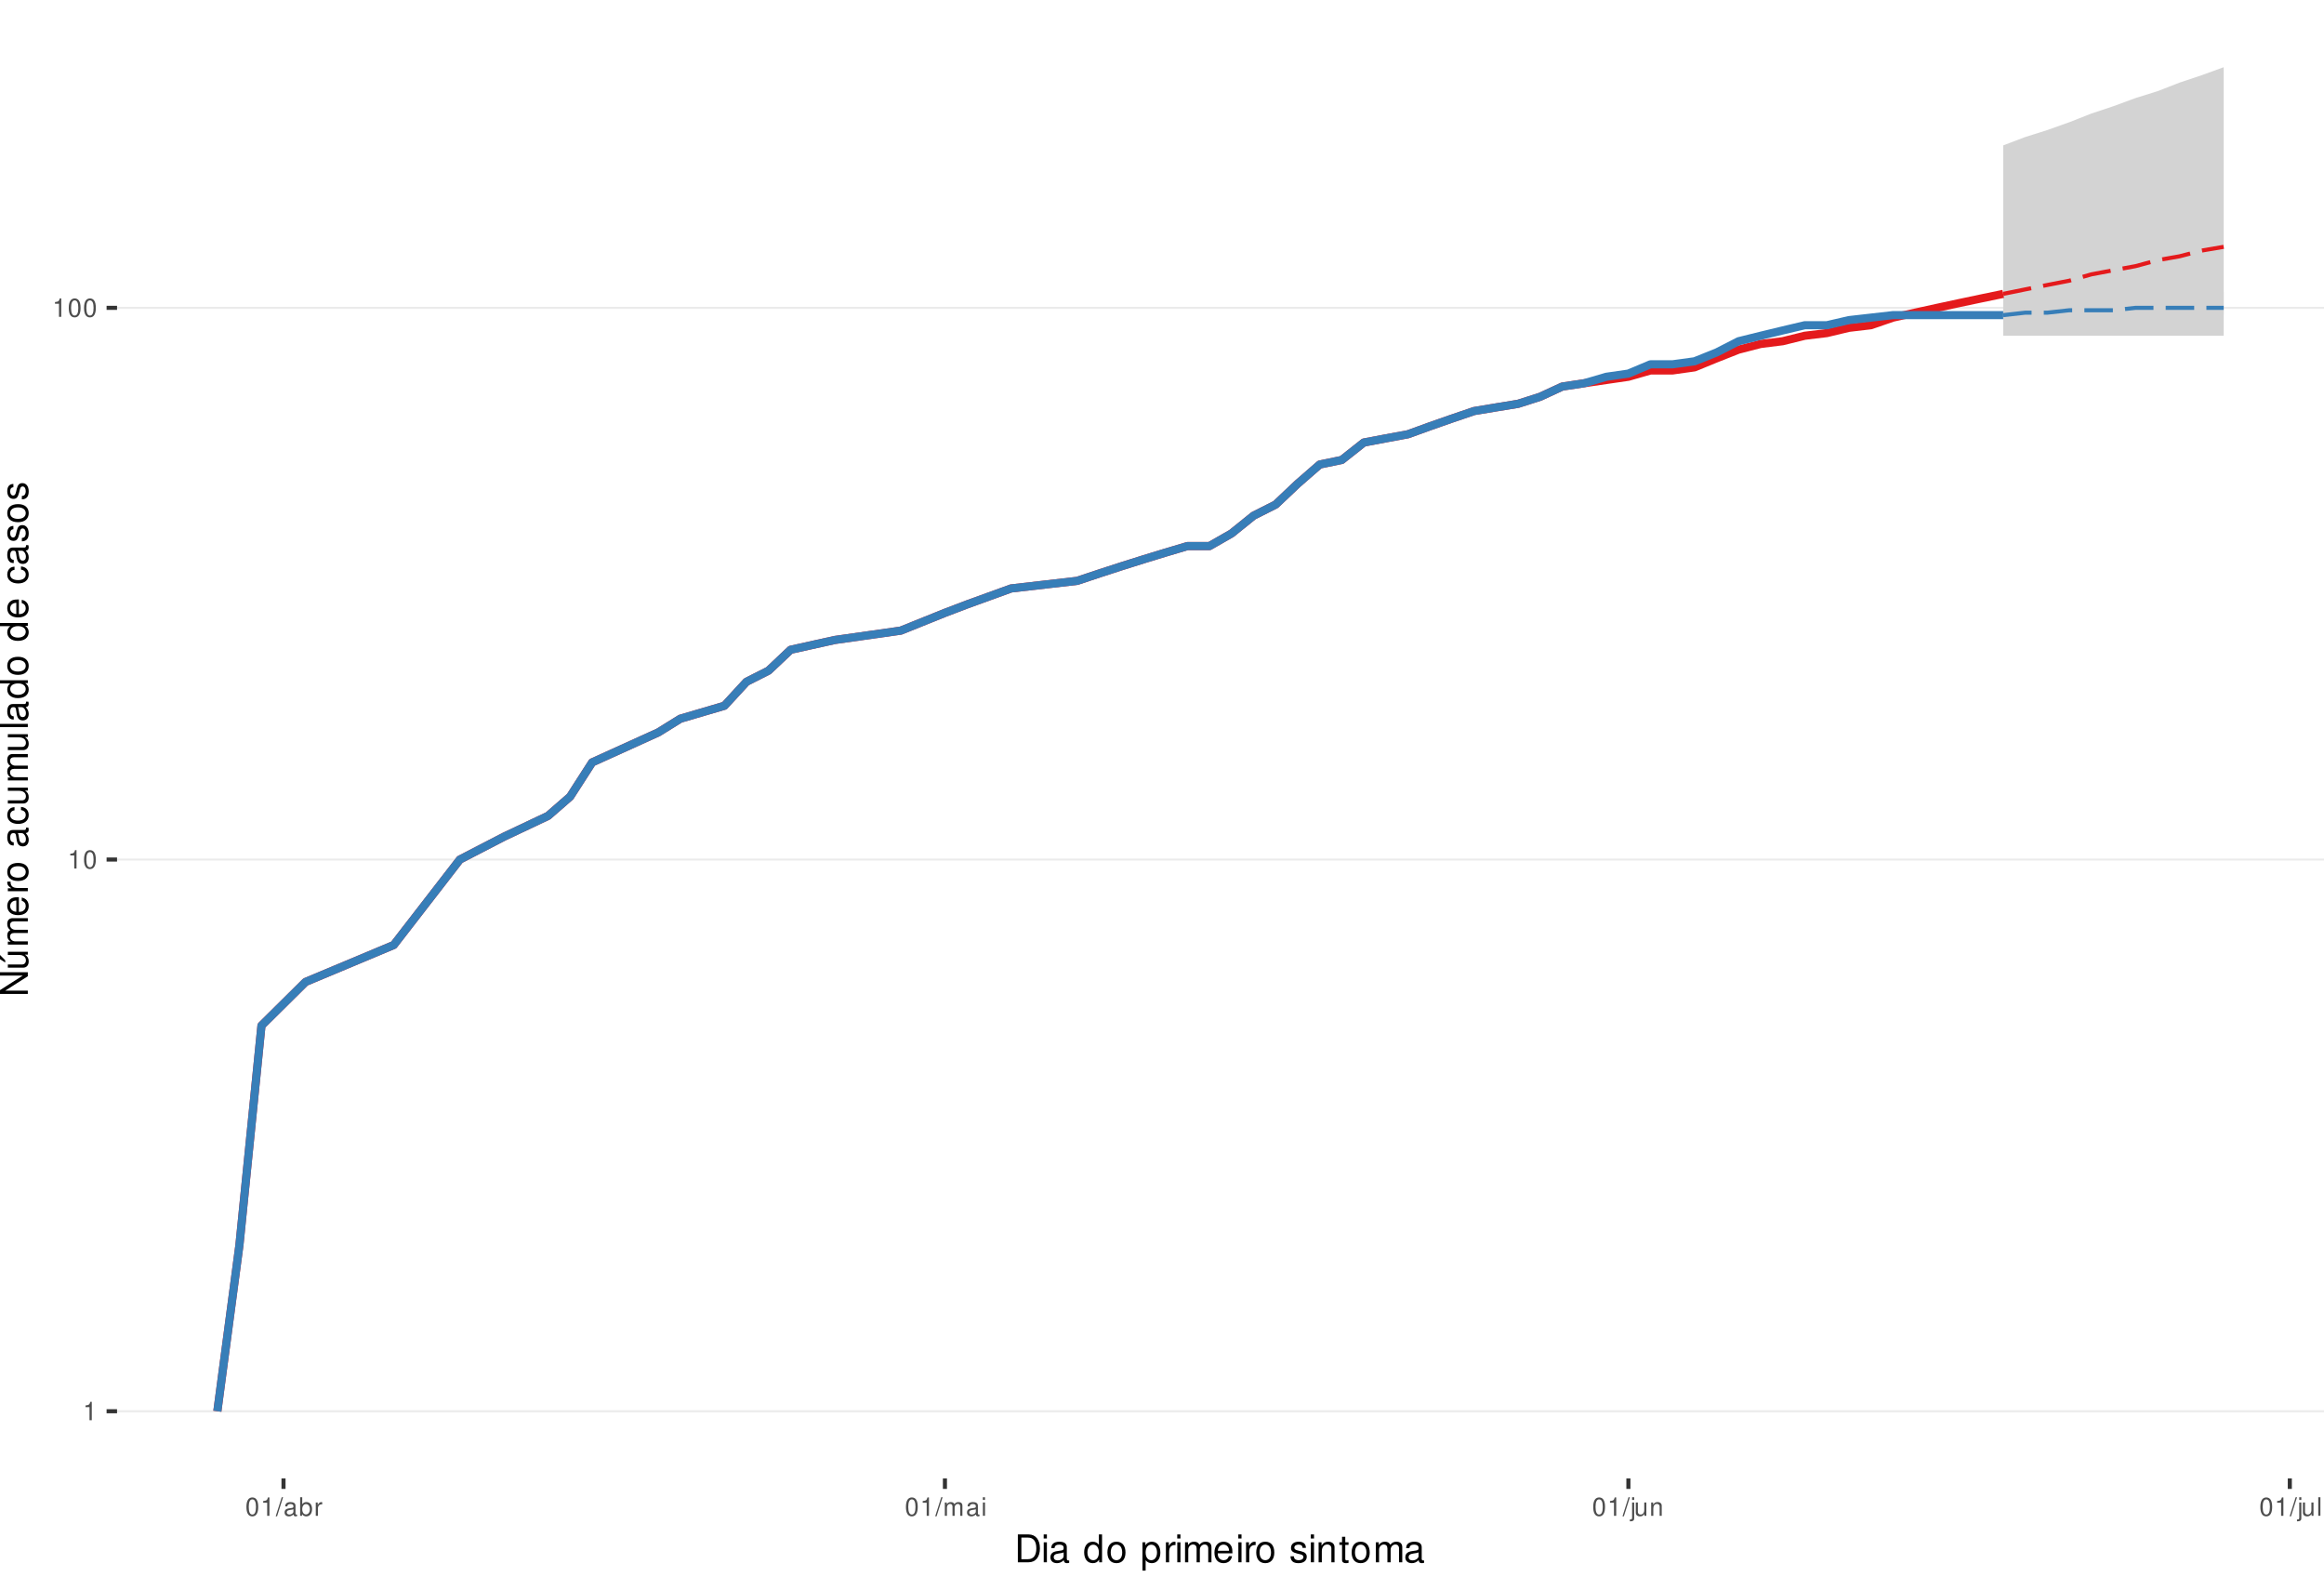
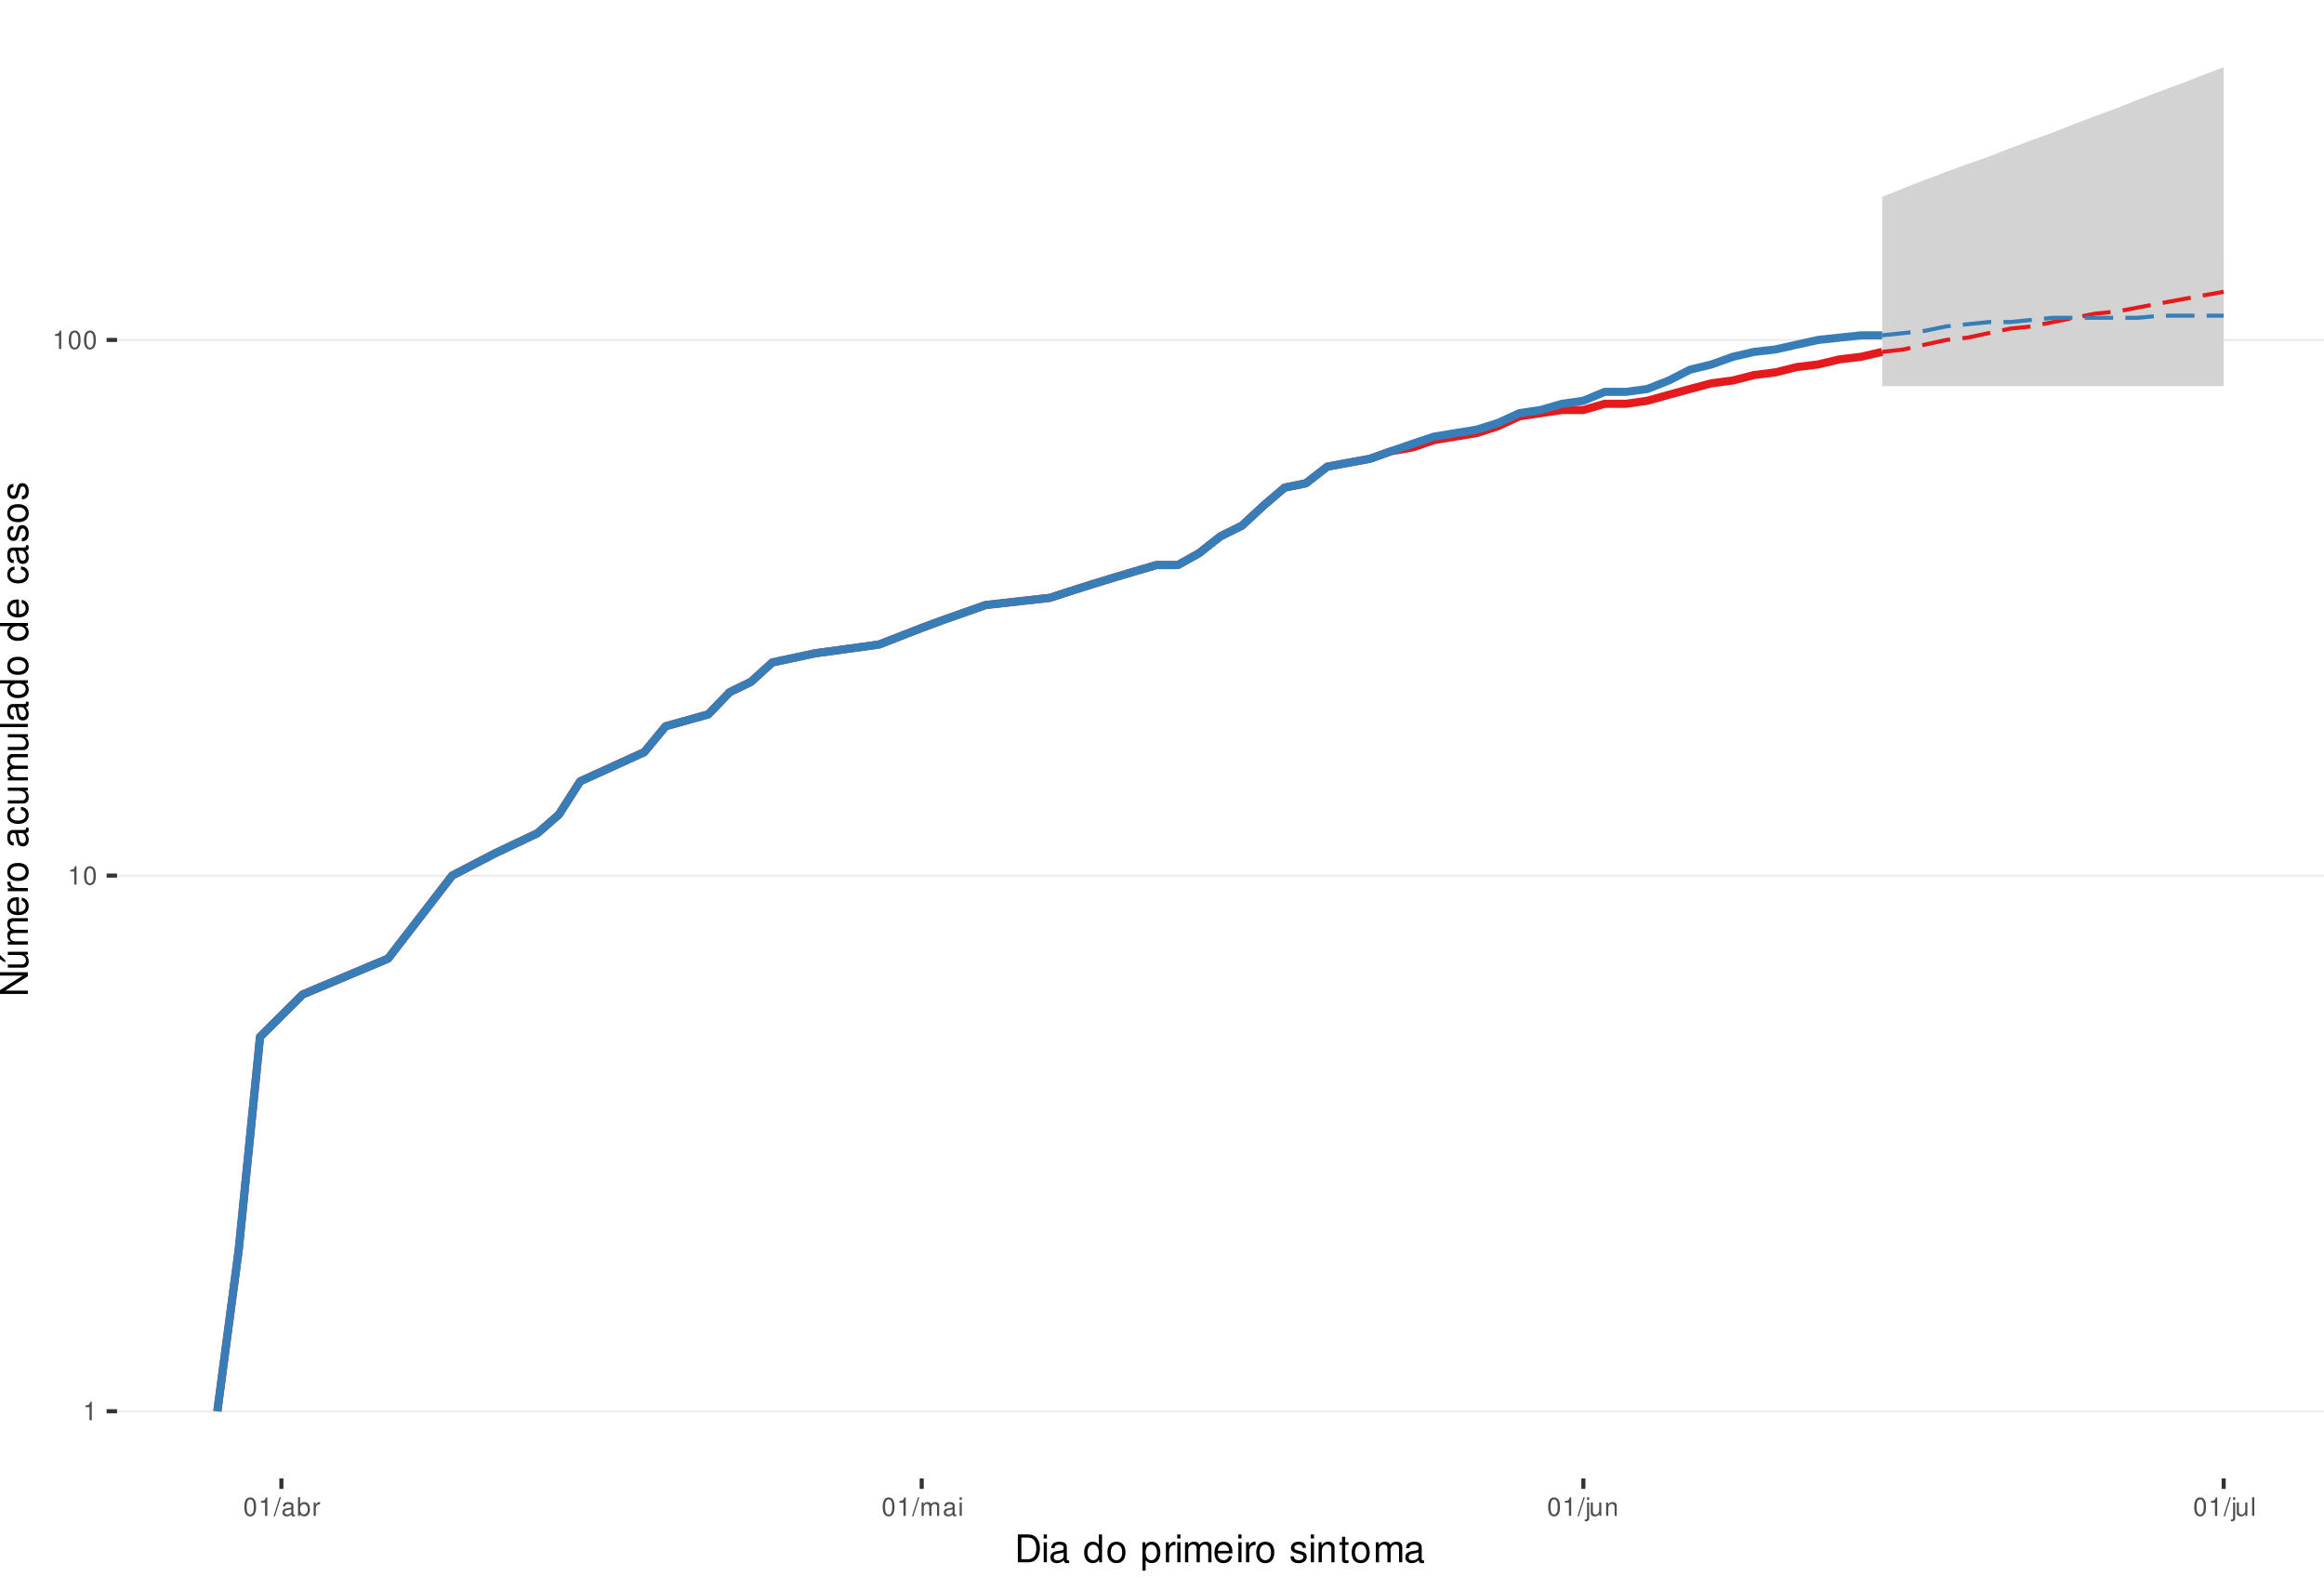
<svg xmlns="http://www.w3.org/2000/svg" xmlns:xlink="http://www.w3.org/1999/xlink" width="609pt" height="413pt" viewBox="0 0 609 413" version="1.1">
  <defs>
    <g>
      <symbol overflow="visible" id="glyph0-0">
        <path style="stroke:none;" d="" />
      </symbol>
      <symbol overflow="visible" id="glyph0-1">
        <path style="stroke:none;" d="M 1.719 -3.422 L 1.719 0 L 2.312 0 L 2.312 -4.812 L 1.922 -4.812 C 1.719 -4.078 1.578 -3.969 0.672 -3.859 L 0.672 -3.422 Z M 1.719 -3.422 " />
      </symbol>
      <symbol overflow="visible" id="glyph0-2">
        <path style="stroke:none;" d="M 1.828 -4.812 C 1.391 -4.812 0.984 -4.609 0.75 -4.281 C 0.438 -3.859 0.281 -3.219 0.281 -2.328 C 0.281 -0.703 0.812 0.156 1.828 0.156 C 2.828 0.156 3.375 -0.703 3.375 -2.297 C 3.375 -3.219 3.234 -3.844 2.922 -4.281 C 2.672 -4.625 2.281 -4.812 1.828 -4.812 Z M 1.828 -4.297 C 2.469 -4.297 2.781 -3.641 2.781 -2.344 C 2.781 -0.969 2.469 -0.328 1.812 -0.328 C 1.203 -0.328 0.891 -1 0.891 -2.328 C 0.891 -3.641 1.203 -4.297 1.828 -4.297 Z M 1.828 -4.297 " />
      </symbol>
      <symbol overflow="visible" id="glyph0-3">
        <path style="stroke:none;" d="M 1.531 -4.859 L -0.047 0.141 L 0.312 0.141 L 1.891 -4.859 Z M 1.531 -4.859 " />
      </symbol>
      <symbol overflow="visible" id="glyph0-4">
        <path style="stroke:none;" d="M 3.562 -0.328 C 3.5 -0.312 3.469 -0.312 3.438 -0.312 C 3.25 -0.312 3.141 -0.406 3.141 -0.578 L 3.141 -2.641 C 3.141 -3.25 2.688 -3.594 1.828 -3.594 C 1.312 -3.594 0.906 -3.438 0.672 -3.188 C 0.516 -3 0.453 -2.797 0.438 -2.453 L 0.984 -2.453 C 1.031 -2.875 1.297 -3.078 1.812 -3.078 C 2.312 -3.078 2.594 -2.891 2.594 -2.562 L 2.594 -2.406 C 2.578 -2.172 2.469 -2.078 2.016 -2.031 C 1.219 -1.922 1.109 -1.891 0.891 -1.812 C 0.484 -1.641 0.281 -1.328 0.281 -0.875 C 0.281 -0.25 0.719 0.156 1.422 0.156 C 1.859 0.156 2.219 0 2.609 -0.359 C 2.656 0 2.828 0.156 3.188 0.156 C 3.297 0.156 3.375 0.141 3.562 0.094 Z M 2.594 -1.094 C 2.594 -0.906 2.531 -0.797 2.375 -0.641 C 2.141 -0.438 1.875 -0.328 1.547 -0.328 C 1.109 -0.328 0.859 -0.547 0.859 -0.891 C 0.859 -1.266 1.094 -1.438 1.703 -1.531 C 2.297 -1.609 2.406 -1.641 2.594 -1.719 Z M 2.594 -1.094 " />
      </symbol>
      <symbol overflow="visible" id="glyph0-5">
        <path style="stroke:none;" d="M 0.359 -4.859 L 0.359 0 L 0.859 0 L 0.859 -0.453 C 1.125 -0.047 1.484 0.156 1.969 0.156 C 2.875 0.156 3.484 -0.594 3.484 -1.75 C 3.484 -2.891 2.922 -3.594 1.984 -3.594 C 1.516 -3.594 1.172 -3.406 0.906 -3.016 L 0.906 -4.859 Z M 1.891 -3.062 C 2.5 -3.062 2.906 -2.531 2.906 -1.703 C 2.906 -0.906 2.484 -0.359 1.891 -0.359 C 1.297 -0.359 0.906 -0.906 0.906 -1.719 C 0.906 -2.531 1.297 -3.062 1.891 -3.062 Z M 1.891 -3.062 " />
      </symbol>
      <symbol overflow="visible" id="glyph0-6">
        <path style="stroke:none;" d="M 0.453 -3.484 L 0.453 0 L 1.016 0 L 1.016 -1.812 C 1.031 -2.656 1.375 -3.016 2.141 -3 L 2.141 -3.562 C 2.047 -3.578 1.984 -3.594 1.922 -3.594 C 1.562 -3.594 1.297 -3.375 0.969 -2.859 L 0.969 -3.484 Z M 0.453 -3.484 " />
      </symbol>
      <symbol overflow="visible" id="glyph0-7">
        <path style="stroke:none;" d="M 0.469 -3.484 L 0.469 0 L 1.031 0 L 1.031 -2.188 C 1.031 -2.703 1.391 -3.109 1.844 -3.109 C 2.25 -3.109 2.484 -2.844 2.484 -2.406 L 2.484 0 L 3.047 0 L 3.047 -2.188 C 3.047 -2.703 3.422 -3.109 3.875 -3.109 C 4.266 -3.109 4.516 -2.844 4.516 -2.406 L 4.516 0 L 5.078 0 L 5.078 -2.609 C 5.078 -3.234 4.719 -3.594 4.062 -3.594 C 3.594 -3.594 3.312 -3.453 2.984 -3.062 C 2.781 -3.422 2.5 -3.594 2.047 -3.594 C 1.578 -3.594 1.266 -3.422 0.984 -3 L 0.984 -3.484 Z M 0.469 -3.484 " />
      </symbol>
      <symbol overflow="visible" id="glyph0-8">
        <path style="stroke:none;" d="M 1 -3.484 L 0.453 -3.484 L 0.453 0 L 1 0 Z M 1 -4.859 L 0.438 -4.859 L 0.438 -4.156 L 1 -4.156 Z M 1 -4.859 " />
      </symbol>
      <symbol overflow="visible" id="glyph0-9">
        <path style="stroke:none;" d="M 0.469 -3.484 L 0.469 0.5 C 0.469 0.859 0.359 0.969 0.016 0.969 C -0.031 0.969 -0.047 0.969 -0.125 0.953 L -0.125 1.438 C -0.047 1.438 -0.016 1.453 0.062 1.453 C 0.688 1.453 1.016 1.203 1.016 0.719 L 1.016 -3.484 Z M 1.016 -4.859 L 0.469 -4.859 L 0.469 -4.156 L 1.016 -4.156 Z M 1.016 -4.859 " />
      </symbol>
      <symbol overflow="visible" id="glyph0-10">
        <path style="stroke:none;" d="M 3.203 0 L 3.203 -3.484 L 2.656 -3.484 L 2.656 -1.516 C 2.656 -0.797 2.281 -0.328 1.703 -0.328 C 1.266 -0.328 0.984 -0.594 0.984 -1.016 L 0.984 -3.484 L 0.438 -3.484 L 0.438 -0.797 C 0.438 -0.219 0.859 0.156 1.547 0.156 C 2.062 0.156 2.391 -0.031 2.703 -0.484 L 2.703 0 Z M 3.203 0 " />
      </symbol>
      <symbol overflow="visible" id="glyph0-11">
        <path style="stroke:none;" d="M 0.469 -3.484 L 0.469 0 L 1.031 0 L 1.031 -1.922 C 1.031 -2.641 1.391 -3.109 1.969 -3.109 C 2.406 -3.109 2.688 -2.828 2.688 -2.422 L 2.688 0 L 3.234 0 L 3.234 -2.641 C 3.234 -3.219 2.812 -3.594 2.141 -3.594 C 1.625 -3.594 1.281 -3.391 0.984 -2.906 L 0.984 -3.484 Z M 0.469 -3.484 " />
      </symbol>
      <symbol overflow="visible" id="glyph0-12">
        <path style="stroke:none;" d="M 1.016 -4.859 L 0.453 -4.859 L 0.453 0 L 1.016 0 Z M 1.016 -4.859 " />
      </symbol>
      <symbol overflow="visible" id="glyph1-0">
        <path style="stroke:none;" d="" />
      </symbol>
      <symbol overflow="visible" id="glyph1-1">
        <path style="stroke:none;" d="M 0.891 0 L 3.703 0 C 5.547 0 6.672 -1.375 6.672 -3.656 C 6.672 -5.906 5.547 -7.297 3.703 -7.297 L 0.891 -7.297 Z M 1.812 -0.812 L 1.812 -6.469 L 3.547 -6.469 C 4.984 -6.469 5.734 -5.5 5.734 -3.641 C 5.734 -1.797 4.984 -0.812 3.547 -0.812 Z M 1.812 -0.812 " />
      </symbol>
      <symbol overflow="visible" id="glyph1-2">
        <path style="stroke:none;" d="M 1.5 -5.234 L 0.672 -5.234 L 0.672 0 L 1.5 0 Z M 1.5 -7.297 L 0.656 -7.297 L 0.656 -6.234 L 1.5 -6.234 Z M 1.5 -7.297 " />
      </symbol>
      <symbol overflow="visible" id="glyph1-3">
        <path style="stroke:none;" d="M 5.344 -0.484 C 5.266 -0.469 5.219 -0.469 5.172 -0.469 C 4.875 -0.469 4.719 -0.625 4.719 -0.875 L 4.719 -3.953 C 4.719 -4.891 4.047 -5.391 2.75 -5.391 C 1.984 -5.391 1.375 -5.172 1.016 -4.781 C 0.766 -4.516 0.672 -4.203 0.656 -3.688 L 1.484 -3.688 C 1.562 -4.328 1.938 -4.625 2.719 -4.625 C 3.484 -4.625 3.891 -4.344 3.891 -3.844 L 3.891 -3.625 C 3.875 -3.266 3.703 -3.125 3.016 -3.047 C 1.844 -2.891 1.656 -2.844 1.344 -2.719 C 0.734 -2.453 0.422 -2 0.422 -1.312 C 0.422 -0.375 1.078 0.234 2.141 0.234 C 2.797 0.234 3.328 0 3.922 -0.547 C 3.984 0 4.234 0.234 4.781 0.234 C 4.953 0.234 5.062 0.203 5.344 0.141 Z M 3.891 -1.656 C 3.891 -1.375 3.812 -1.203 3.562 -0.969 C 3.219 -0.656 2.812 -0.5 2.312 -0.5 C 1.672 -0.5 1.297 -0.812 1.297 -1.344 C 1.297 -1.891 1.656 -2.172 2.547 -2.297 C 3.438 -2.422 3.609 -2.453 3.891 -2.594 Z M 3.891 -1.656 " />
      </symbol>
      <symbol overflow="visible" id="glyph1-4">
        <path style="stroke:none;" d="" />
      </symbol>
      <symbol overflow="visible" id="glyph1-5">
        <path style="stroke:none;" d="M 4.953 -7.297 L 4.125 -7.297 L 4.125 -4.578 C 3.766 -5.109 3.203 -5.391 2.516 -5.391 C 1.156 -5.391 0.266 -4.297 0.266 -2.625 C 0.266 -0.859 1.125 0.234 2.547 0.234 C 3.266 0.234 3.766 -0.047 4.203 -0.688 L 4.203 0 L 4.953 0 Z M 2.656 -4.609 C 3.547 -4.609 4.125 -3.812 4.125 -2.562 C 4.125 -1.344 3.547 -0.547 2.656 -0.547 C 1.734 -0.547 1.125 -1.359 1.125 -2.578 C 1.125 -3.797 1.734 -4.609 2.656 -4.609 Z M 2.656 -4.609 " />
      </symbol>
      <symbol overflow="visible" id="glyph1-6">
        <path style="stroke:none;" d="M 2.719 -5.391 C 1.234 -5.391 0.359 -4.344 0.359 -2.578 C 0.359 -0.812 1.234 0.234 2.734 0.234 C 4.203 0.234 5.094 -0.812 5.094 -2.547 C 5.094 -4.359 4.234 -5.391 2.719 -5.391 Z M 2.734 -4.625 C 3.672 -4.625 4.234 -3.844 4.234 -2.547 C 4.234 -1.312 3.656 -0.547 2.734 -0.547 C 1.797 -0.547 1.234 -1.312 1.234 -2.578 C 1.234 -3.844 1.797 -4.625 2.734 -4.625 Z M 2.734 -4.625 " />
      </symbol>
      <symbol overflow="visible" id="glyph1-7">
        <path style="stroke:none;" d="M 0.547 2.188 L 1.375 2.188 L 1.375 -0.547 C 1.812 -0.016 2.312 0.234 2.984 0.234 C 4.344 0.234 5.234 -0.859 5.234 -2.531 C 5.234 -4.297 4.375 -5.391 2.984 -5.391 C 2.266 -5.391 1.703 -5.062 1.312 -4.453 L 1.312 -5.234 L 0.547 -5.234 Z M 2.844 -4.609 C 3.766 -4.609 4.359 -3.797 4.359 -2.547 C 4.359 -1.359 3.75 -0.547 2.844 -0.547 C 1.953 -0.547 1.375 -1.344 1.375 -2.578 C 1.375 -3.812 1.953 -4.609 2.844 -4.609 Z M 2.844 -4.609 " />
      </symbol>
      <symbol overflow="visible" id="glyph1-8">
        <path style="stroke:none;" d="M 0.688 -5.234 L 0.688 0 L 1.531 0 L 1.531 -2.719 C 1.547 -3.984 2.062 -4.547 3.203 -4.516 L 3.203 -5.359 C 3.062 -5.375 2.984 -5.391 2.891 -5.391 C 2.344 -5.391 1.938 -5.062 1.453 -4.297 L 1.453 -5.234 Z M 0.688 -5.234 " />
      </symbol>
      <symbol overflow="visible" id="glyph1-9">
        <path style="stroke:none;" d="M 0.703 -5.234 L 0.703 0 L 1.547 0 L 1.547 -3.297 C 1.547 -4.047 2.094 -4.656 2.766 -4.656 C 3.391 -4.656 3.734 -4.281 3.734 -3.609 L 3.734 0 L 4.578 0 L 4.578 -3.297 C 4.578 -4.047 5.125 -4.656 5.812 -4.656 C 6.422 -4.656 6.781 -4.266 6.781 -3.609 L 6.781 0 L 7.625 0 L 7.625 -3.938 C 7.625 -4.875 7.078 -5.391 6.094 -5.391 C 5.406 -5.391 4.984 -5.188 4.484 -4.594 C 4.188 -5.156 3.766 -5.391 3.078 -5.391 C 2.375 -5.391 1.906 -5.125 1.469 -4.5 L 1.469 -5.234 Z M 0.703 -5.234 " />
      </symbol>
      <symbol overflow="visible" id="glyph1-10">
        <path style="stroke:none;" d="M 5.125 -2.344 C 5.125 -3.141 5.062 -3.625 4.922 -4.016 C 4.578 -4.875 3.781 -5.391 2.797 -5.391 C 1.344 -5.391 0.406 -4.281 0.406 -2.547 C 0.406 -0.812 1.297 0.234 2.781 0.234 C 3.984 0.234 4.812 -0.453 5.016 -1.594 L 4.188 -1.594 C 3.953 -0.906 3.484 -0.547 2.812 -0.547 C 2.281 -0.547 1.828 -0.781 1.547 -1.219 C 1.344 -1.516 1.281 -1.812 1.266 -2.344 Z M 1.297 -3.016 C 1.359 -3.984 1.953 -4.625 2.797 -4.625 C 3.641 -4.625 4.234 -3.953 4.234 -3.016 Z M 1.297 -3.016 " />
      </symbol>
      <symbol overflow="visible" id="glyph1-11">
        <path style="stroke:none;" d="M 4.375 -3.781 C 4.375 -4.812 3.688 -5.391 2.484 -5.391 C 1.266 -5.391 0.469 -4.766 0.469 -3.797 C 0.469 -2.969 0.891 -2.578 2.125 -2.281 L 2.906 -2.094 C 3.484 -1.953 3.719 -1.734 3.719 -1.375 C 3.719 -0.875 3.234 -0.547 2.5 -0.547 C 2.047 -0.547 1.672 -0.672 1.453 -0.891 C 1.328 -1.047 1.266 -1.188 1.219 -1.562 L 0.344 -1.562 C 0.375 -0.344 1.062 0.234 2.438 0.234 C 3.75 0.234 4.594 -0.422 4.594 -1.438 C 4.594 -2.203 4.156 -2.641 3.109 -2.891 L 2.312 -3.078 C 1.625 -3.234 1.344 -3.453 1.344 -3.828 C 1.344 -4.312 1.766 -4.625 2.453 -4.625 C 3.125 -4.625 3.484 -4.328 3.5 -3.781 Z M 4.375 -3.781 " />
      </symbol>
      <symbol overflow="visible" id="glyph1-12">
        <path style="stroke:none;" d="M 0.703 -5.234 L 0.703 0 L 1.547 0 L 1.547 -2.891 C 1.547 -3.953 2.094 -4.656 2.953 -4.656 C 3.625 -4.656 4.047 -4.266 4.047 -3.625 L 4.047 0 L 4.875 0 L 4.875 -3.953 C 4.875 -4.828 4.219 -5.391 3.203 -5.391 C 2.438 -5.391 1.938 -5.094 1.469 -4.359 L 1.469 -5.234 Z M 0.703 -5.234 " />
      </symbol>
      <symbol overflow="visible" id="glyph1-13">
        <path style="stroke:none;" d="M 2.547 -5.234 L 1.688 -5.234 L 1.688 -6.688 L 0.844 -6.688 L 0.844 -5.234 L 0.141 -5.234 L 0.141 -4.562 L 0.844 -4.562 L 0.844 -0.594 C 0.844 -0.062 1.203 0.234 1.859 0.234 C 2.078 0.234 2.266 0.203 2.547 0.156 L 2.547 -0.547 C 2.422 -0.516 2.312 -0.5 2.141 -0.5 C 1.781 -0.5 1.688 -0.594 1.688 -0.969 L 1.688 -4.562 L 2.547 -4.562 Z M 2.547 -5.234 " />
      </symbol>
      <symbol overflow="visible" id="glyph2-0">
        <path style="stroke:none;" d="" />
      </symbol>
      <symbol overflow="visible" id="glyph2-1">
        <path style="stroke:none;" d="M -7.297 -6.453 L -7.297 -5.578 L -1.328 -5.578 L -7.297 -1.766 L -7.297 -0.766 L 0 -0.766 L 0 -1.641 L -5.906 -1.641 L 0 -5.406 L 0 -6.453 Z M -7.297 -6.453 " />
      </symbol>
      <symbol overflow="visible" id="glyph2-2">
        <path style="stroke:none;" d="M 0 -4.812 L -5.234 -4.812 L -5.234 -3.984 L -2.266 -3.984 C -1.203 -3.984 -0.5 -3.438 -0.5 -2.562 C -0.5 -1.906 -0.906 -1.484 -1.531 -1.484 L -5.234 -1.484 L -5.234 -0.656 L -1.203 -0.656 C -0.328 -0.656 0.234 -1.297 0.234 -2.312 C 0.234 -3.094 -0.047 -3.578 -0.734 -4.062 L 0 -4.062 Z M -7.406 -2.953 L -5.922 -2 L -5.922 -2.594 L -7.406 -4.094 Z M -7.406 -2.953 " />
      </symbol>
      <symbol overflow="visible" id="glyph2-3">
        <path style="stroke:none;" d="M -5.234 -0.703 L 0 -0.703 L 0 -1.547 L -3.297 -1.547 C -4.047 -1.547 -4.656 -2.094 -4.656 -2.766 C -4.656 -3.391 -4.281 -3.734 -3.609 -3.734 L 0 -3.734 L 0 -4.578 L -3.297 -4.578 C -4.047 -4.578 -4.656 -5.125 -4.656 -5.812 C -4.656 -6.422 -4.266 -6.781 -3.609 -6.781 L 0 -6.781 L 0 -7.625 L -3.938 -7.625 C -4.875 -7.625 -5.391 -7.078 -5.391 -6.094 C -5.391 -5.406 -5.188 -4.984 -4.594 -4.484 C -5.156 -4.188 -5.391 -3.766 -5.391 -3.078 C -5.391 -2.375 -5.125 -1.906 -4.5 -1.469 L -5.234 -1.469 Z M -5.234 -0.703 " />
      </symbol>
      <symbol overflow="visible" id="glyph2-4">
        <path style="stroke:none;" d="M -2.344 -5.125 C -3.141 -5.125 -3.625 -5.062 -4.016 -4.922 C -4.875 -4.578 -5.391 -3.781 -5.391 -2.797 C -5.391 -1.344 -4.281 -0.406 -2.547 -0.406 C -0.812 -0.406 0.234 -1.297 0.234 -2.781 C 0.234 -3.984 -0.453 -4.812 -1.594 -5.016 L -1.594 -4.188 C -0.906 -3.953 -0.547 -3.484 -0.547 -2.812 C -0.547 -2.281 -0.781 -1.828 -1.219 -1.547 C -1.516 -1.344 -1.812 -1.281 -2.344 -1.266 Z M -3.016 -1.297 C -3.984 -1.359 -4.625 -1.953 -4.625 -2.797 C -4.625 -3.641 -3.953 -4.234 -3.016 -4.234 Z M -3.016 -1.297 " />
      </symbol>
      <symbol overflow="visible" id="glyph2-5">
        <path style="stroke:none;" d="M -5.234 -0.688 L 0 -0.688 L 0 -1.531 L -2.719 -1.531 C -3.984 -1.547 -4.547 -2.062 -4.516 -3.203 L -5.359 -3.203 C -5.375 -3.062 -5.391 -2.984 -5.391 -2.891 C -5.391 -2.344 -5.062 -1.938 -4.297 -1.453 L -5.234 -1.453 Z M -5.234 -0.688 " />
      </symbol>
      <symbol overflow="visible" id="glyph2-6">
        <path style="stroke:none;" d="M -5.391 -2.719 C -5.391 -1.234 -4.344 -0.359 -2.578 -0.359 C -0.812 -0.359 0.234 -1.234 0.234 -2.734 C 0.234 -4.203 -0.812 -5.094 -2.547 -5.094 C -4.359 -5.094 -5.391 -4.234 -5.391 -2.719 Z M -4.625 -2.734 C -4.625 -3.672 -3.844 -4.234 -2.547 -4.234 C -1.312 -4.234 -0.547 -3.656 -0.547 -2.734 C -0.547 -1.797 -1.312 -1.234 -2.578 -1.234 C -3.844 -1.234 -4.625 -1.797 -4.625 -2.734 Z M -4.625 -2.734 " />
      </symbol>
      <symbol overflow="visible" id="glyph2-7">
        <path style="stroke:none;" d="" />
      </symbol>
      <symbol overflow="visible" id="glyph2-8">
        <path style="stroke:none;" d="M -0.484 -5.344 C -0.469 -5.266 -0.469 -5.219 -0.469 -5.172 C -0.469 -4.875 -0.625 -4.719 -0.875 -4.719 L -3.953 -4.719 C -4.891 -4.719 -5.391 -4.047 -5.391 -2.75 C -5.391 -1.984 -5.172 -1.375 -4.781 -1.016 C -4.516 -0.766 -4.203 -0.672 -3.688 -0.656 L -3.688 -1.484 C -4.328 -1.562 -4.625 -1.938 -4.625 -2.719 C -4.625 -3.484 -4.344 -3.891 -3.844 -3.891 L -3.625 -3.891 C -3.266 -3.875 -3.125 -3.703 -3.047 -3.016 C -2.891 -1.844 -2.844 -1.656 -2.719 -1.344 C -2.453 -0.734 -2 -0.422 -1.312 -0.422 C -0.375 -0.422 0.234 -1.078 0.234 -2.141 C 0.234 -2.797 0 -3.328 -0.547 -3.922 C 0 -3.984 0.234 -4.234 0.234 -4.781 C 0.234 -4.953 0.203 -5.062 0.141 -5.344 Z M -1.656 -3.891 C -1.375 -3.891 -1.203 -3.812 -0.969 -3.562 C -0.656 -3.219 -0.5 -2.812 -0.5 -2.312 C -0.5 -1.672 -0.812 -1.297 -1.344 -1.297 C -1.891 -1.297 -2.172 -1.656 -2.297 -2.547 C -2.422 -3.438 -2.453 -3.609 -2.594 -3.891 Z M -1.656 -3.891 " />
      </symbol>
      <symbol overflow="visible" id="glyph2-9">
        <path style="stroke:none;" d="M -3.484 -4.703 C -3.984 -4.672 -4.312 -4.562 -4.609 -4.359 C -5.094 -4 -5.391 -3.375 -5.391 -2.641 C -5.391 -1.219 -4.266 -0.312 -2.531 -0.312 C -0.844 -0.312 0.234 -1.203 0.234 -2.625 C 0.234 -3.875 -0.516 -4.672 -1.797 -4.766 L -1.797 -3.938 C -0.953 -3.797 -0.547 -3.359 -0.547 -2.656 C -0.547 -1.734 -1.297 -1.188 -2.531 -1.188 C -3.844 -1.188 -4.625 -1.719 -4.625 -2.625 C -4.625 -3.328 -4.203 -3.766 -3.484 -3.875 Z M -3.484 -4.703 " />
      </symbol>
      <symbol overflow="visible" id="glyph2-10">
        <path style="stroke:none;" d="M 0 -4.812 L -5.234 -4.812 L -5.234 -3.984 L -2.266 -3.984 C -1.203 -3.984 -0.5 -3.438 -0.5 -2.562 C -0.5 -1.906 -0.906 -1.484 -1.531 -1.484 L -5.234 -1.484 L -5.234 -0.656 L -1.203 -0.656 C -0.328 -0.656 0.234 -1.297 0.234 -2.312 C 0.234 -3.094 -0.047 -3.578 -0.734 -4.062 L 0 -4.062 Z M 0 -4.812 " />
      </symbol>
      <symbol overflow="visible" id="glyph2-11">
        <path style="stroke:none;" d="M -7.297 -1.516 L -7.297 -0.688 L 0 -0.688 L 0 -1.516 Z M -7.297 -1.516 " />
      </symbol>
      <symbol overflow="visible" id="glyph2-12">
        <path style="stroke:none;" d="M -7.297 -4.953 L -7.297 -4.125 L -4.578 -4.125 C -5.109 -3.766 -5.391 -3.203 -5.391 -2.516 C -5.391 -1.156 -4.297 -0.266 -2.625 -0.266 C -0.859 -0.266 0.234 -1.125 0.234 -2.547 C 0.234 -3.266 -0.047 -3.766 -0.688 -4.203 L 0 -4.203 L 0 -4.953 Z M -4.609 -2.656 C -4.609 -3.547 -3.812 -4.125 -2.562 -4.125 C -1.344 -4.125 -0.547 -3.547 -0.547 -2.656 C -0.547 -1.734 -1.359 -1.125 -2.578 -1.125 C -3.797 -1.125 -4.609 -1.734 -4.609 -2.656 Z M -4.609 -2.656 " />
      </symbol>
      <symbol overflow="visible" id="glyph2-13">
        <path style="stroke:none;" d="M -3.781 -4.375 C -4.812 -4.375 -5.391 -3.688 -5.391 -2.484 C -5.391 -1.266 -4.766 -0.469 -3.797 -0.469 C -2.969 -0.469 -2.578 -0.891 -2.281 -2.125 L -2.094 -2.906 C -1.953 -3.484 -1.734 -3.719 -1.375 -3.719 C -0.875 -3.719 -0.547 -3.234 -0.547 -2.5 C -0.547 -2.047 -0.672 -1.672 -0.891 -1.453 C -1.047 -1.328 -1.188 -1.266 -1.562 -1.219 L -1.562 -0.344 C -0.344 -0.375 0.234 -1.062 0.234 -2.438 C 0.234 -3.75 -0.422 -4.594 -1.438 -4.594 C -2.203 -4.594 -2.641 -4.156 -2.891 -3.109 L -3.078 -2.312 C -3.234 -1.625 -3.453 -1.344 -3.828 -1.344 C -4.312 -1.344 -4.625 -1.766 -4.625 -2.453 C -4.625 -3.125 -4.328 -3.484 -3.781 -3.5 Z M -3.781 -4.375 " />
      </symbol>
    </g>
    <clipPath id="clip1">
      <path d="M 30.672 0 L 609 0 L 609 387.328 L 30.672 387.328 Z M 30.672 0 " />
    </clipPath>
    <clipPath id="clip2">
      <path d="M 30.672 369 L 609 369 L 609 370 L 30.672 370 Z M 30.672 369 " />
    </clipPath>
    <clipPath id="clip3">
-       <path d="M 30.672 224 L 609 224 L 609 226 L 30.672 226 Z M 30.672 224 " />
+       <path d="M 30.672 229 L 609 229 L 609 230 L 30.672 230 Z M 30.672 229 " />
    </clipPath>
    <clipPath id="clip4">
-       <path d="M 30.672 80 L 609 80 L 609 81 L 30.672 81 Z M 30.672 80 " />
+       <path d="M 30.672 88 L 609 88 L 609 90 L 30.672 90 Z M 30.672 88 " />
    </clipPath>
  </defs>
  <g id="surface6">
    <rect x="0" y="0" width="609" height="413" style="fill:rgb(100%,100%,100%);fill-opacity:1;stroke:none;" />
    <rect x="0" y="0" width="609" height="413" style="fill:rgb(100%,100%,100%);fill-opacity:1;stroke:none;" />
    <path style="fill:none;stroke-width:1.067;stroke-linecap:round;stroke-linejoin:round;stroke:rgb(100%,100%,100%);stroke-opacity:1;stroke-miterlimit:10;" d="M 0 413 L 609 413 L 609 0 L 0 0 Z M 0 413 " />
    <g clip-path="url(#clip1)" clip-rule="nonzero">
      <path style=" stroke:none;fill-rule:nonzero;fill:rgb(100%,100%,100%);fill-opacity:1;" d="M 30.672 387.328 L 609 387.328 L 609 0 L 30.672 0 Z M 30.672 387.328 " />
    </g>
    <g clip-path="url(#clip2)" clip-rule="nonzero">
      <path style="fill:none;stroke-width:0.533;stroke-linecap:butt;stroke-linejoin:round;stroke:rgb(92.157%,92.157%,92.157%);stroke-opacity:1;stroke-miterlimit:10;" d="M 30.672 369.723 L 609 369.723 " />
    </g>
    <g clip-path="url(#clip3)" clip-rule="nonzero">
-       <path style="fill:none;stroke-width:0.533;stroke-linecap:butt;stroke-linejoin:round;stroke:rgb(92.157%,92.157%,92.157%);stroke-opacity:1;stroke-miterlimit:10;" d="M 30.672 225.184 L 609 225.184 " />
+       <path style="fill:none;stroke-width:0.533;stroke-linecap:butt;stroke-linejoin:round;stroke:rgb(92.157%,92.157%,92.157%);stroke-opacity:1;stroke-miterlimit:10;" d="M 30.672 229.395 L 609 229.395 " />
    </g>
    <g clip-path="url(#clip4)" clip-rule="nonzero">
-       <path style="fill:none;stroke-width:0.533;stroke-linecap:butt;stroke-linejoin:round;stroke:rgb(92.157%,92.157%,92.157%);stroke-opacity:1;stroke-miterlimit:10;" d="M 30.672 80.648 L 609 80.648 " />
-     </g>
-     <path style=" stroke:none;fill-rule:nonzero;fill:rgb(82.745%,82.745%,82.745%);fill-opacity:1;" d="M 524.938 38.086 L 530.715 35.895 L 536.492 34.074 L 542.27 32.016 L 548.047 29.742 L 553.824 27.82 L 559.602 25.691 L 565.379 23.887 L 571.156 21.641 L 576.934 19.711 L 582.711 17.605 L 582.711 87.961 L 524.938 87.961 Z M 524.938 38.086 " />
-     <path style=" stroke:none;fill-rule:nonzero;fill:rgb(82.745%,82.745%,82.745%);fill-opacity:1;" d="M 524.938 82.559 L 530.715 80.648 L 536.492 79.406 L 542.27 78.793 L 548.047 78.188 L 553.824 77.586 L 559.602 76.988 L 571.156 76.988 L 576.934 76.402 L 582.711 76.402 L 582.711 82.559 Z M 524.938 82.559 " />
-     <path style="fill:none;stroke-width:2.134;stroke-linecap:butt;stroke-linejoin:round;stroke:rgb(89.412%,10.196%,10.98%);stroke-opacity:1;stroke-miterlimit:10;" d="M 56.957 369.723 L 62.738 326.211 L 68.516 268.695 L 80.07 257.25 L 103.18 247.574 L 120.512 225.184 L 132.066 219.203 L 143.621 213.742 L 149.398 208.715 L 155.176 199.734 L 172.508 191.875 L 178.285 188.289 L 189.84 184.895 L 195.621 178.613 L 201.398 175.691 L 207.176 170.23 L 218.73 167.668 L 236.062 165.207 L 247.617 160.555 L 253.395 158.352 L 264.949 154.164 L 282.281 152.172 L 288.059 150.242 L 293.836 148.367 L 299.613 146.547 L 305.391 144.777 L 311.168 143.059 L 316.945 143.059 L 322.723 139.754 L 328.5 135.102 L 334.281 132.184 L 340.059 126.719 L 345.836 121.695 L 351.613 120.5 L 357.391 115.934 L 363.168 114.84 L 368.945 113.77 L 374.723 111.676 L 380.5 109.652 L 386.277 107.688 L 392.055 106.73 L 397.832 105.785 L 403.609 103.941 L 409.387 101.27 L 415.164 100.402 L 420.941 99.547 L 426.719 98.707 L 432.496 97.055 L 438.273 97.055 L 444.051 96.242 L 449.828 93.875 L 455.605 91.594 L 461.383 90.113 L 467.164 89.391 L 472.941 87.961 L 478.719 87.262 L 484.496 85.883 L 490.273 85.203 L 496.051 83.211 L 501.828 81.914 L 507.605 80.648 L 513.383 79.406 L 519.16 78.188 L 524.938 76.988 " />
-     <path style="fill:none;stroke-width:1.067;stroke-linecap:butt;stroke-linejoin:round;stroke:rgb(89.412%,10.196%,10.98%);stroke-opacity:1;stroke-dasharray:7.469,3.201;stroke-miterlimit:10;" d="M 524.938 76.988 L 530.715 75.816 L 536.492 74.664 L 542.27 73.535 L 548.047 71.875 L 553.824 70.793 L 559.602 69.727 L 565.379 68.164 L 571.156 67.145 L 576.934 65.645 L 582.711 64.664 " />
-     <path style="fill:none;stroke-width:2.134;stroke-linecap:butt;stroke-linejoin:round;stroke:rgb(21.569%,49.412%,72.157%);stroke-opacity:1;stroke-miterlimit:10;" d="M 56.957 369.723 L 62.738 326.211 L 68.516 268.695 L 80.07 257.25 L 103.18 247.574 L 120.512 225.184 L 132.066 219.203 L 143.621 213.742 L 149.398 208.715 L 155.176 199.734 L 172.508 191.875 L 178.285 188.289 L 189.84 184.895 L 195.621 178.613 L 201.398 175.691 L 207.176 170.23 L 218.73 167.668 L 236.062 165.207 L 247.617 160.555 L 253.395 158.352 L 264.949 154.164 L 282.281 152.172 L 288.059 150.242 L 293.836 148.367 L 299.613 146.547 L 305.391 144.777 L 311.168 143.059 L 316.945 143.059 L 322.723 139.754 L 328.5 135.102 L 334.281 132.184 L 340.059 126.719 L 345.836 121.695 L 351.613 120.5 L 357.391 115.934 L 363.168 114.84 L 368.945 113.77 L 374.723 111.676 L 380.5 109.652 L 386.277 107.688 L 392.055 106.73 L 397.832 105.785 L 403.609 103.941 L 409.387 101.27 L 415.164 100.402 L 420.941 98.707 L 426.719 97.875 L 432.496 95.445 L 438.273 95.445 L 444.051 94.656 L 449.828 92.344 L 455.605 89.391 L 461.383 87.961 L 467.164 86.566 L 472.941 85.203 L 478.719 85.203 L 484.496 83.867 L 490.273 83.211 L 496.051 82.559 L 524.938 82.559 " />
-     <path style="fill:none;stroke-width:1.067;stroke-linecap:butt;stroke-linejoin:round;stroke:rgb(21.569%,49.412%,72.157%);stroke-opacity:1;stroke-dasharray:7.469,3.201;stroke-miterlimit:10;" d="M 524.938 82.559 L 530.715 81.914 L 536.492 81.914 L 542.27 81.277 L 553.824 81.277 L 559.602 80.648 L 582.711 80.648 " />
+       <path style="fill:none;stroke-width:0.533;stroke-linecap:butt;stroke-linejoin:round;stroke:rgb(92.157%,92.157%,92.157%);stroke-opacity:1;stroke-miterlimit:10;" d="M 30.672 89.062 L 609 89.062 " />
+     </g>
+     <path style=" stroke:none;fill-rule:nonzero;fill:rgb(82.745%,82.745%,82.745%);fill-opacity:1;" d="M 493.223 51.57 L 498.816 49.309 L 504.41 47.125 L 510 45.016 L 515.594 42.98 L 521.188 41.012 L 526.781 38.832 L 532.375 36.73 L 537.969 34.699 L 543.559 32.492 L 549.152 30.363 L 554.746 28.305 L 560.34 26.094 L 565.934 23.965 L 571.527 21.906 L 577.121 19.719 L 582.711 17.605 L 582.711 101.156 L 493.223 101.156 Z M 493.223 51.57 " />
+     <path style=" stroke:none;fill-rule:nonzero;fill:rgb(82.745%,82.745%,82.745%);fill-opacity:1;" d="M 493.223 87.855 L 498.816 84.371 L 504.41 81.613 L 510 78.461 L 515.594 75.953 L 521.188 74.016 L 526.781 71.684 L 532.375 70.324 L 537.969 69.434 L 543.559 68.555 L 549.152 68.121 L 554.746 67.691 L 565.934 66.84 L 582.711 66.84 L 582.711 87.855 Z M 493.223 87.855 " />
+     <path style="fill:none;stroke-width:2.134;stroke-linecap:butt;stroke-linejoin:round;stroke:rgb(89.412%,10.196%,10.98%);stroke-opacity:1;stroke-miterlimit:10;" d="M 56.957 369.723 L 62.551 327.48 L 68.145 271.637 L 79.332 260.523 L 101.703 251.129 L 118.484 229.395 L 129.668 223.586 L 140.855 218.281 L 146.449 213.402 L 152.043 204.684 L 168.82 197.055 L 174.414 190.273 L 185.602 187.148 L 191.195 181.34 L 196.785 178.633 L 202.379 173.551 L 213.566 171.16 L 230.344 168.859 L 241.531 164.504 L 247.125 162.438 L 258.312 158.504 L 275.09 156.629 L 280.684 154.809 L 286.277 153.043 L 291.871 151.328 L 297.465 149.656 L 303.055 148.031 L 308.648 148.031 L 314.242 144.906 L 319.836 140.496 L 325.43 137.727 L 331.023 132.539 L 336.613 127.754 L 342.207 126.617 L 347.801 122.262 L 353.395 121.219 L 358.988 120.195 L 364.582 118.195 L 370.172 117.223 L 375.766 115.316 L 381.359 114.387 L 386.953 113.469 L 392.547 111.676 L 398.141 109.082 L 403.734 108.242 L 409.324 107.414 L 414.918 107.414 L 420.512 105.789 L 426.105 105.789 L 431.699 104.992 L 437.293 103.43 L 442.883 101.906 L 448.477 100.418 L 454.07 99.688 L 459.664 98.254 L 465.258 97.551 L 470.852 96.164 L 476.441 95.484 L 482.035 94.145 L 487.629 93.484 L 493.223 92.188 " />
+     <path style="fill:none;stroke-width:1.067;stroke-linecap:butt;stroke-linejoin:round;stroke:rgb(89.412%,10.196%,10.98%);stroke-opacity:1;stroke-dasharray:7.469,3.201;stroke-miterlimit:10;" d="M 493.223 92.188 L 498.816 91.551 L 504.41 90.293 L 510 89.062 L 515.594 88.457 L 521.188 87.262 L 526.781 86.09 L 532.375 85.512 L 537.969 84.371 L 543.559 83.254 L 549.152 82.156 L 554.746 81.613 L 560.34 80.543 L 565.934 79.492 L 571.527 78.461 L 577.121 77.445 L 582.711 76.445 " />
+     <path style="fill:none;stroke-width:2.134;stroke-linecap:butt;stroke-linejoin:round;stroke:rgb(21.569%,49.412%,72.157%);stroke-opacity:1;stroke-miterlimit:10;" d="M 56.957 369.723 L 62.551 327.48 L 68.145 271.637 L 79.332 260.523 L 101.703 251.129 L 118.484 229.395 L 129.668 223.586 L 140.855 218.281 L 146.449 213.402 L 152.043 204.684 L 168.82 197.055 L 174.414 190.273 L 185.602 187.148 L 191.195 181.34 L 196.785 178.633 L 202.379 173.551 L 213.566 171.16 L 230.344 168.859 L 241.531 164.504 L 247.125 162.438 L 258.312 158.504 L 275.09 156.629 L 280.684 154.809 L 286.277 153.043 L 291.871 151.328 L 297.465 149.656 L 303.055 148.031 L 308.648 148.031 L 314.242 144.906 L 319.836 140.496 L 325.43 137.727 L 331.023 132.539 L 336.613 127.754 L 342.207 126.617 L 347.801 122.262 L 353.395 121.219 L 358.988 120.195 L 364.582 118.195 L 370.172 116.262 L 375.766 114.387 L 381.359 113.469 L 386.953 112.566 L 392.547 110.801 L 398.141 108.242 L 403.734 107.414 L 409.324 105.789 L 414.918 104.992 L 420.512 102.66 L 426.105 102.66 L 431.699 101.906 L 437.293 99.688 L 442.883 96.852 L 448.477 95.484 L 454.07 93.484 L 459.664 92.188 L 465.258 91.551 L 470.852 90.293 L 476.441 89.062 L 482.035 88.457 L 487.629 87.855 L 493.223 87.855 " />
+     <path style="fill:none;stroke-width:1.067;stroke-linecap:butt;stroke-linejoin:round;stroke:rgb(21.569%,49.412%,72.157%);stroke-opacity:1;stroke-dasharray:7.469,3.201;stroke-miterlimit:10;" d="M 493.223 87.855 L 498.816 87.262 L 504.41 86.672 L 510 85.512 L 515.594 84.938 L 521.188 84.371 L 526.781 84.371 L 532.375 83.809 L 537.969 83.254 L 560.34 83.254 L 565.934 82.703 L 582.711 82.703 " />
    <g style="fill:rgb(30.196%,30.196%,30.196%);fill-opacity:1;">
      <use xlink:href="#glyph0-1" x="21.738" y="372.07" />
    </g>
    <g style="fill:rgb(30.196%,30.196%,30.196%);fill-opacity:1;">
-       <use xlink:href="#glyph0-1" x="17.738" y="227.531" />
-       <use xlink:href="#glyph0-2" x="21.738" y="227.531" />
-     </g>
-     <g style="fill:rgb(30.196%,30.196%,30.196%);fill-opacity:1;">
-       <use xlink:href="#glyph0-1" x="13.738" y="82.996" />
-       <use xlink:href="#glyph0-2" x="17.738" y="82.996" />
-       <use xlink:href="#glyph0-2" x="21.738" y="82.996" />
+       <use xlink:href="#glyph0-1" x="17.738" y="231.742" />
+       <use xlink:href="#glyph0-2" x="21.738" y="231.742" />
+     </g>
+     <g style="fill:rgb(30.196%,30.196%,30.196%);fill-opacity:1;">
+       <use xlink:href="#glyph0-1" x="13.738" y="91.41" />
+       <use xlink:href="#glyph0-2" x="17.738" y="91.41" />
+       <use xlink:href="#glyph0-2" x="21.738" y="91.41" />
    </g>
    <path style="fill:none;stroke-width:1.067;stroke-linecap:butt;stroke-linejoin:round;stroke:rgb(20%,20%,20%);stroke-opacity:1;stroke-miterlimit:10;" d="M 27.93 369.723 L 30.672 369.723 " />
-     <path style="fill:none;stroke-width:1.067;stroke-linecap:butt;stroke-linejoin:round;stroke:rgb(20%,20%,20%);stroke-opacity:1;stroke-miterlimit:10;" d="M 27.93 225.184 L 30.672 225.184 " />
-     <path style="fill:none;stroke-width:1.067;stroke-linecap:butt;stroke-linejoin:round;stroke:rgb(20%,20%,20%);stroke-opacity:1;stroke-miterlimit:10;" d="M 27.93 80.648 L 30.672 80.648 " />
-     <path style="fill:none;stroke-width:1.067;stroke-linecap:butt;stroke-linejoin:round;stroke:rgb(20%,20%,20%);stroke-opacity:1;stroke-miterlimit:10;" d="M 74.293 390.07 L 74.293 387.328 " />
-     <path style="fill:none;stroke-width:1.067;stroke-linecap:butt;stroke-linejoin:round;stroke:rgb(20%,20%,20%);stroke-opacity:1;stroke-miterlimit:10;" d="M 247.617 390.07 L 247.617 387.328 " />
-     <path style="fill:none;stroke-width:1.067;stroke-linecap:butt;stroke-linejoin:round;stroke:rgb(20%,20%,20%);stroke-opacity:1;stroke-miterlimit:10;" d="M 426.719 390.07 L 426.719 387.328 " />
-     <path style="fill:none;stroke-width:1.067;stroke-linecap:butt;stroke-linejoin:round;stroke:rgb(20%,20%,20%);stroke-opacity:1;stroke-miterlimit:10;" d="M 600.043 390.07 L 600.043 387.328 " />
-     <g style="fill:rgb(30.196%,30.196%,30.196%);fill-opacity:1;">
-       <use xlink:href="#glyph0-2" x="64.293" y="397.109" />
-       <use xlink:href="#glyph0-1" x="68.293" y="397.109" />
-       <use xlink:href="#glyph0-3" x="72.293" y="397.109" />
-       <use xlink:href="#glyph0-4" x="74.293" y="397.109" />
-       <use xlink:href="#glyph0-5" x="78.293" y="397.109" />
-       <use xlink:href="#glyph0-6" x="82.293" y="397.109" />
-     </g>
-     <g style="fill:rgb(30.196%,30.196%,30.196%);fill-opacity:1;">
-       <use xlink:href="#glyph0-2" x="237.117" y="397.109" />
-       <use xlink:href="#glyph0-1" x="241.117" y="397.109" />
-       <use xlink:href="#glyph0-3" x="245.117" y="397.109" />
-       <use xlink:href="#glyph0-7" x="247.117" y="397.109" />
-       <use xlink:href="#glyph0-4" x="253.117" y="397.109" />
-       <use xlink:href="#glyph0-8" x="257.117" y="397.109" />
-     </g>
-     <g style="fill:rgb(30.196%,30.196%,30.196%);fill-opacity:1;">
-       <use xlink:href="#glyph0-2" x="417.219" y="397.109" />
-       <use xlink:href="#glyph0-1" x="421.219" y="397.109" />
-       <use xlink:href="#glyph0-3" x="425.219" y="397.109" />
-       <use xlink:href="#glyph0-9" x="427.219" y="397.109" />
-       <use xlink:href="#glyph0-10" x="428.219" y="397.109" />
-       <use xlink:href="#glyph0-11" x="432.219" y="397.109" />
-     </g>
-     <g style="fill:rgb(30.196%,30.196%,30.196%);fill-opacity:1;">
-       <use xlink:href="#glyph0-2" x="592.043" y="397.109" />
-       <use xlink:href="#glyph0-1" x="596.043" y="397.109" />
-       <use xlink:href="#glyph0-3" x="600.043" y="397.109" />
-       <use xlink:href="#glyph0-9" x="602.043" y="397.109" />
-       <use xlink:href="#glyph0-10" x="603.043" y="397.109" />
-       <use xlink:href="#glyph0-12" x="607.043" y="397.109" />
+     <path style="fill:none;stroke-width:1.067;stroke-linecap:butt;stroke-linejoin:round;stroke:rgb(20%,20%,20%);stroke-opacity:1;stroke-miterlimit:10;" d="M 27.93 229.395 L 30.672 229.395 " />
+     <path style="fill:none;stroke-width:1.067;stroke-linecap:butt;stroke-linejoin:round;stroke:rgb(20%,20%,20%);stroke-opacity:1;stroke-miterlimit:10;" d="M 27.93 89.062 L 30.672 89.062 " />
+     <path style="fill:none;stroke-width:1.067;stroke-linecap:butt;stroke-linejoin:round;stroke:rgb(20%,20%,20%);stroke-opacity:1;stroke-miterlimit:10;" d="M 73.738 390.07 L 73.738 387.328 " />
+     <path style="fill:none;stroke-width:1.067;stroke-linecap:butt;stroke-linejoin:round;stroke:rgb(20%,20%,20%);stroke-opacity:1;stroke-miterlimit:10;" d="M 241.531 390.07 L 241.531 387.328 " />
+     <path style="fill:none;stroke-width:1.067;stroke-linecap:butt;stroke-linejoin:round;stroke:rgb(20%,20%,20%);stroke-opacity:1;stroke-miterlimit:10;" d="M 414.918 390.07 L 414.918 387.328 " />
+     <path style="fill:none;stroke-width:1.067;stroke-linecap:butt;stroke-linejoin:round;stroke:rgb(20%,20%,20%);stroke-opacity:1;stroke-miterlimit:10;" d="M 582.711 390.07 L 582.711 387.328 " />
+     <g style="fill:rgb(30.196%,30.196%,30.196%);fill-opacity:1;">
+       <use xlink:href="#glyph0-2" x="63.738" y="397.109" />
+       <use xlink:href="#glyph0-1" x="67.738" y="397.109" />
+       <use xlink:href="#glyph0-3" x="71.738" y="397.109" />
+       <use xlink:href="#glyph0-4" x="73.738" y="397.109" />
+       <use xlink:href="#glyph0-5" x="77.738" y="397.109" />
+       <use xlink:href="#glyph0-6" x="81.738" y="397.109" />
+     </g>
+     <g style="fill:rgb(30.196%,30.196%,30.196%);fill-opacity:1;">
+       <use xlink:href="#glyph0-2" x="231.031" y="397.109" />
+       <use xlink:href="#glyph0-1" x="235.031" y="397.109" />
+       <use xlink:href="#glyph0-3" x="239.031" y="397.109" />
+       <use xlink:href="#glyph0-7" x="241.031" y="397.109" />
+       <use xlink:href="#glyph0-4" x="247.031" y="397.109" />
+       <use xlink:href="#glyph0-8" x="251.031" y="397.109" />
+     </g>
+     <g style="fill:rgb(30.196%,30.196%,30.196%);fill-opacity:1;">
+       <use xlink:href="#glyph0-2" x="405.418" y="397.109" />
+       <use xlink:href="#glyph0-1" x="409.418" y="397.109" />
+       <use xlink:href="#glyph0-3" x="413.418" y="397.109" />
+       <use xlink:href="#glyph0-9" x="415.418" y="397.109" />
+       <use xlink:href="#glyph0-10" x="416.418" y="397.109" />
+       <use xlink:href="#glyph0-11" x="420.418" y="397.109" />
+     </g>
+     <g style="fill:rgb(30.196%,30.196%,30.196%);fill-opacity:1;">
+       <use xlink:href="#glyph0-2" x="574.711" y="397.109" />
+       <use xlink:href="#glyph0-1" x="578.711" y="397.109" />
+       <use xlink:href="#glyph0-3" x="582.711" y="397.109" />
+       <use xlink:href="#glyph0-9" x="584.711" y="397.109" />
+       <use xlink:href="#glyph0-10" x="585.711" y="397.109" />
+       <use xlink:href="#glyph0-12" x="589.711" y="397.109" />
    </g>
    <g style="fill:rgb(0%,0%,0%);fill-opacity:1;">
      <use xlink:href="#glyph1-1" x="265.836" y="409.29" />
      <use xlink:href="#glyph1-2" x="272.836" y="409.29" />
      <use xlink:href="#glyph1-3" x="274.836" y="409.29" />
      <use xlink:href="#glyph1-4" x="280.836" y="409.29" />
      <use xlink:href="#glyph1-5" x="283.836" y="409.29" />
      <use xlink:href="#glyph1-6" x="289.836" y="409.29" />
      <use xlink:href="#glyph1-4" x="295.836" y="409.29" />
      <use xlink:href="#glyph1-7" x="298.836" y="409.29" />
      <use xlink:href="#glyph1-8" x="304.836" y="409.29" />
      <use xlink:href="#glyph1-2" x="307.836" y="409.29" />
      <use xlink:href="#glyph1-9" x="309.836" y="409.29" />
      <use xlink:href="#glyph1-10" x="317.836" y="409.29" />
      <use xlink:href="#glyph1-2" x="323.836" y="409.29" />
      <use xlink:href="#glyph1-8" x="325.836" y="409.29" />
      <use xlink:href="#glyph1-6" x="328.836" y="409.29" />
      <use xlink:href="#glyph1-4" x="334.836" y="409.29" />
      <use xlink:href="#glyph1-11" x="337.836" y="409.29" />
      <use xlink:href="#glyph1-2" x="342.836" y="409.29" />
      <use xlink:href="#glyph1-12" x="344.836" y="409.29" />
      <use xlink:href="#glyph1-13" x="350.836" y="409.29" />
      <use xlink:href="#glyph1-6" x="353.836" y="409.29" />
      <use xlink:href="#glyph1-9" x="359.836" y="409.29" />
      <use xlink:href="#glyph1-3" x="367.836" y="409.29" />
    </g>
    <g style="fill:rgb(0%,0%,0%);fill-opacity:1;">
      <use xlink:href="#glyph2-1" x="7.29" y="261.164" />
      <use xlink:href="#glyph2-2" x="7.29" y="254.164" />
      <use xlink:href="#glyph2-3" x="7.29" y="248.164" />
      <use xlink:href="#glyph2-4" x="7.29" y="240.164" />
      <use xlink:href="#glyph2-5" x="7.29" y="234.164" />
      <use xlink:href="#glyph2-6" x="7.29" y="231.164" />
      <use xlink:href="#glyph2-7" x="7.29" y="225.164" />
      <use xlink:href="#glyph2-8" x="7.29" y="222.164" />
      <use xlink:href="#glyph2-9" x="7.29" y="216.164" />
      <use xlink:href="#glyph2-10" x="7.29" y="211.164" />
      <use xlink:href="#glyph2-3" x="7.29" y="205.164" />
      <use xlink:href="#glyph2-10" x="7.29" y="197.164" />
      <use xlink:href="#glyph2-11" x="7.29" y="191.164" />
      <use xlink:href="#glyph2-8" x="7.29" y="189.164" />
      <use xlink:href="#glyph2-12" x="7.29" y="183.164" />
      <use xlink:href="#glyph2-6" x="7.29" y="177.164" />
      <use xlink:href="#glyph2-7" x="7.29" y="171.164" />
      <use xlink:href="#glyph2-12" x="7.29" y="168.164" />
      <use xlink:href="#glyph2-4" x="7.29" y="162.164" />
      <use xlink:href="#glyph2-7" x="7.29" y="156.164" />
      <use xlink:href="#glyph2-9" x="7.29" y="153.164" />
      <use xlink:href="#glyph2-8" x="7.29" y="148.164" />
      <use xlink:href="#glyph2-13" x="7.29" y="142.164" />
      <use xlink:href="#glyph2-6" x="7.29" y="137.164" />
      <use xlink:href="#glyph2-13" x="7.29" y="131.164" />
    </g>
  </g>
</svg>
